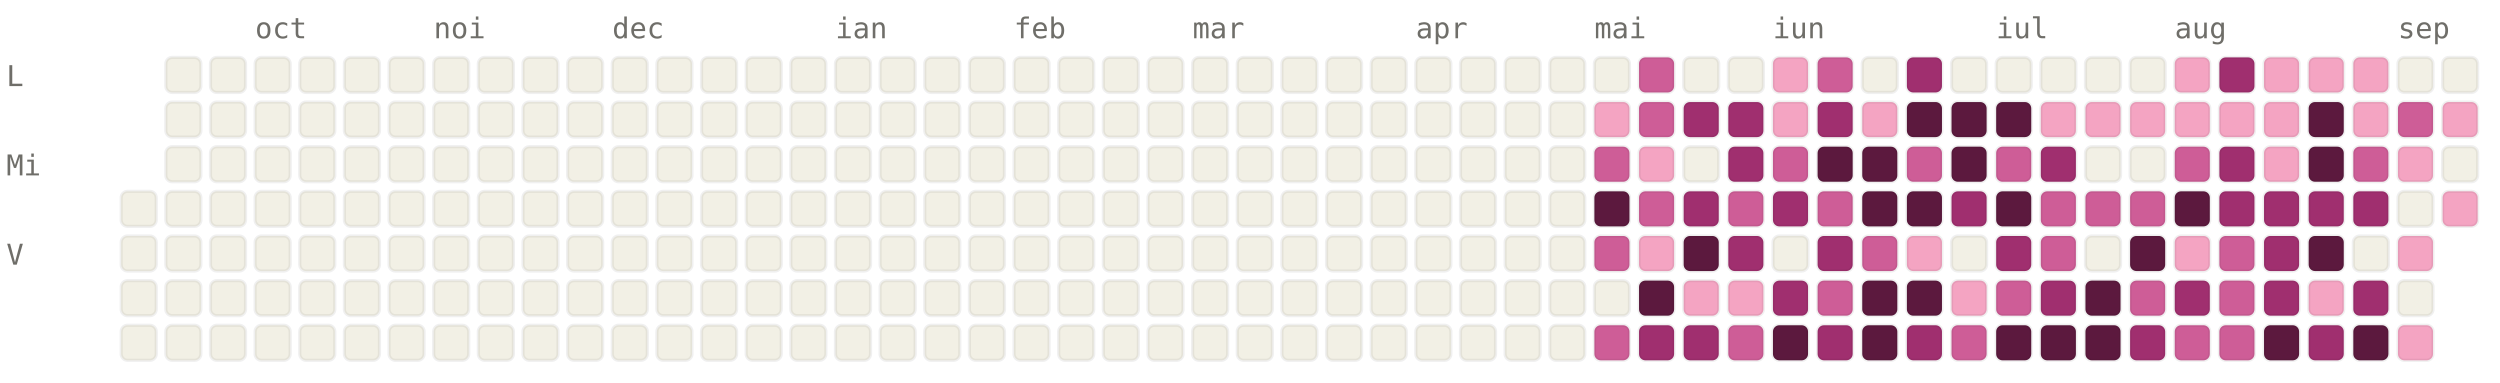
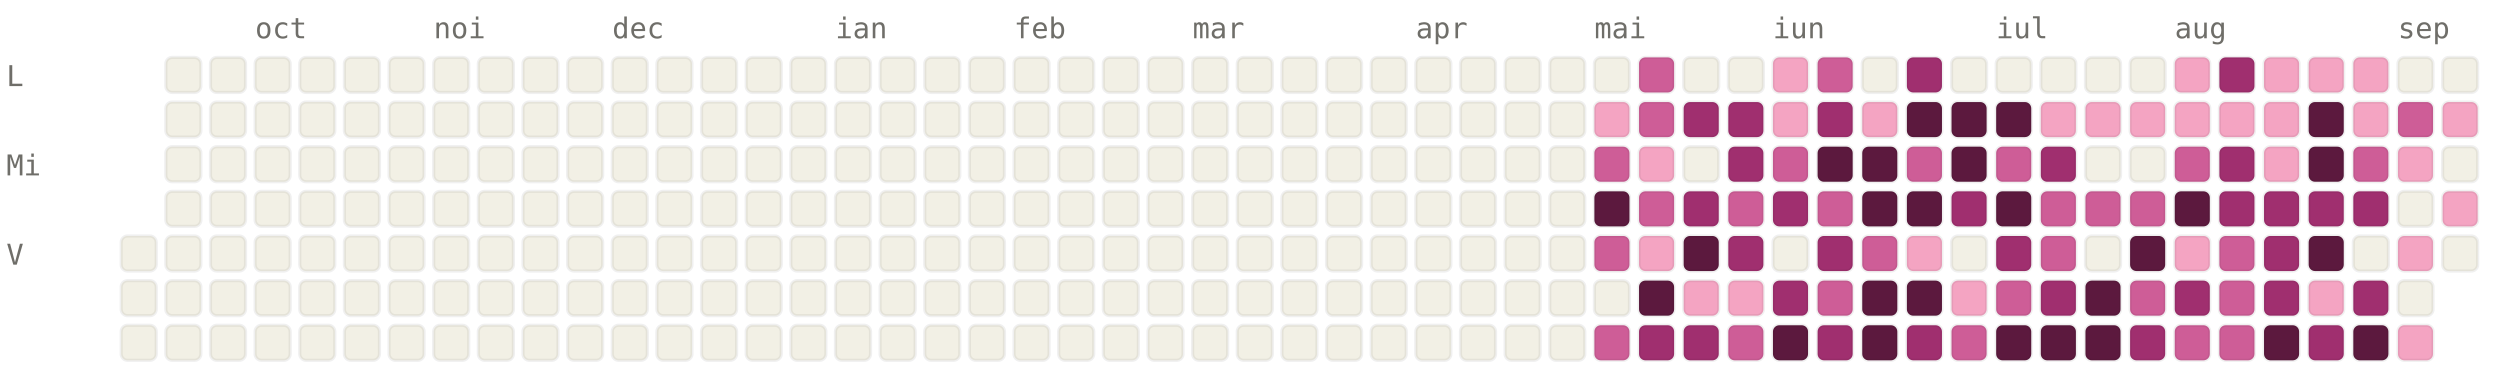
<svg xmlns="http://www.w3.org/2000/svg" viewBox="0 0 784 120" width="784" height="120" font-family="ui-monospace, SFMono-Regular, Menlo, monospace" font-size="9">
  <style>.l0{fill:#F2F0E5;stroke:rgba(0,0,0,0.06)}.l1{fill:#F4A4C2;stroke:rgba(0,0,0,0.06)}.l2{fill:#CE5D97;stroke:rgba(0,0,0,0.06)}.l3{fill:#A02F6F;stroke:rgba(0,0,0,0.06)}.l4{fill:#5C193E;stroke:rgba(0,0,0,0.06)}.lbl{fill:#6F6E69}@media (prefers-color-scheme: dark){.l0{fill:#1C1B1A;stroke:rgba(255,255,255,0.04)}.l1{fill:#451033;stroke:rgba(255,255,255,0.04)}.l2{fill:#751F4F;stroke:rgba(255,255,255,0.04)}.l3{fill:#CE5D97;stroke:rgba(255,255,255,0.04)}.l4{fill:#F4A4C2;stroke:rgba(255,255,255,0.04)}.lbl{fill:#878580}}</style>
  <text x="80" y="12" class="lbl">oct</text>
  <text x="136" y="12" class="lbl">noi</text>
  <text x="192" y="12" class="lbl">dec</text>
  <text x="262" y="12" class="lbl">ian</text>
  <text x="318" y="12" class="lbl">feb</text>
  <text x="374" y="12" class="lbl">mar</text>
  <text x="444" y="12" class="lbl">apr</text>
  <text x="500" y="12" class="lbl">mai</text>
  <text x="556" y="12" class="lbl">iun</text>
  <text x="626" y="12" class="lbl">iul</text>
  <text x="682" y="12" class="lbl">aug</text>
  <text x="752" y="12" class="lbl">sep</text>
  <text x="2" y="27" class="lbl">L</text>
  <text x="2" y="55" class="lbl">Mi</text>
  <text x="2" y="83" class="lbl">V</text>
-   <rect x="38" y="60" width="11" height="11" rx="2" ry="2" class="l0" />
  <rect x="38" y="74" width="11" height="11" rx="2" ry="2" class="l0" />
  <rect x="38" y="88" width="11" height="11" rx="2" ry="2" class="l0" />
  <rect x="38" y="102" width="11" height="11" rx="2" ry="2" class="l0" />
  <rect x="52" y="18" width="11" height="11" rx="2" ry="2" class="l0" />
  <rect x="52" y="32" width="11" height="11" rx="2" ry="2" class="l0" />
  <rect x="52" y="46" width="11" height="11" rx="2" ry="2" class="l0" />
  <rect x="52" y="60" width="11" height="11" rx="2" ry="2" class="l0" />
  <rect x="52" y="74" width="11" height="11" rx="2" ry="2" class="l0" />
  <rect x="52" y="88" width="11" height="11" rx="2" ry="2" class="l0" />
  <rect x="52" y="102" width="11" height="11" rx="2" ry="2" class="l0" />
  <rect x="66" y="18" width="11" height="11" rx="2" ry="2" class="l0" />
  <rect x="66" y="32" width="11" height="11" rx="2" ry="2" class="l0" />
  <rect x="66" y="46" width="11" height="11" rx="2" ry="2" class="l0" />
  <rect x="66" y="60" width="11" height="11" rx="2" ry="2" class="l0" />
  <rect x="66" y="74" width="11" height="11" rx="2" ry="2" class="l0" />
  <rect x="66" y="88" width="11" height="11" rx="2" ry="2" class="l0" />
  <rect x="66" y="102" width="11" height="11" rx="2" ry="2" class="l0" />
  <rect x="80" y="18" width="11" height="11" rx="2" ry="2" class="l0" />
  <rect x="80" y="32" width="11" height="11" rx="2" ry="2" class="l0" />
  <rect x="80" y="46" width="11" height="11" rx="2" ry="2" class="l0" />
  <rect x="80" y="60" width="11" height="11" rx="2" ry="2" class="l0" />
  <rect x="80" y="74" width="11" height="11" rx="2" ry="2" class="l0" />
  <rect x="80" y="88" width="11" height="11" rx="2" ry="2" class="l0" />
  <rect x="80" y="102" width="11" height="11" rx="2" ry="2" class="l0" />
  <rect x="94" y="18" width="11" height="11" rx="2" ry="2" class="l0" />
  <rect x="94" y="32" width="11" height="11" rx="2" ry="2" class="l0" />
  <rect x="94" y="46" width="11" height="11" rx="2" ry="2" class="l0" />
  <rect x="94" y="60" width="11" height="11" rx="2" ry="2" class="l0" />
  <rect x="94" y="74" width="11" height="11" rx="2" ry="2" class="l0" />
  <rect x="94" y="88" width="11" height="11" rx="2" ry="2" class="l0" />
  <rect x="94" y="102" width="11" height="11" rx="2" ry="2" class="l0" />
  <rect x="108" y="18" width="11" height="11" rx="2" ry="2" class="l0" />
  <rect x="108" y="32" width="11" height="11" rx="2" ry="2" class="l0" />
  <rect x="108" y="46" width="11" height="11" rx="2" ry="2" class="l0" />
  <rect x="108" y="60" width="11" height="11" rx="2" ry="2" class="l0" />
  <rect x="108" y="74" width="11" height="11" rx="2" ry="2" class="l0" />
  <rect x="108" y="88" width="11" height="11" rx="2" ry="2" class="l0" />
  <rect x="108" y="102" width="11" height="11" rx="2" ry="2" class="l0" />
  <rect x="122" y="18" width="11" height="11" rx="2" ry="2" class="l0" />
  <rect x="122" y="32" width="11" height="11" rx="2" ry="2" class="l0" />
  <rect x="122" y="46" width="11" height="11" rx="2" ry="2" class="l0" />
  <rect x="122" y="60" width="11" height="11" rx="2" ry="2" class="l0" />
  <rect x="122" y="74" width="11" height="11" rx="2" ry="2" class="l0" />
  <rect x="122" y="88" width="11" height="11" rx="2" ry="2" class="l0" />
  <rect x="122" y="102" width="11" height="11" rx="2" ry="2" class="l0" />
  <rect x="136" y="18" width="11" height="11" rx="2" ry="2" class="l0" />
  <rect x="136" y="32" width="11" height="11" rx="2" ry="2" class="l0" />
  <rect x="136" y="46" width="11" height="11" rx="2" ry="2" class="l0" />
  <rect x="136" y="60" width="11" height="11" rx="2" ry="2" class="l0" />
  <rect x="136" y="74" width="11" height="11" rx="2" ry="2" class="l0" />
  <rect x="136" y="88" width="11" height="11" rx="2" ry="2" class="l0" />
  <rect x="136" y="102" width="11" height="11" rx="2" ry="2" class="l0" />
  <rect x="150" y="18" width="11" height="11" rx="2" ry="2" class="l0" />
  <rect x="150" y="32" width="11" height="11" rx="2" ry="2" class="l0" />
  <rect x="150" y="46" width="11" height="11" rx="2" ry="2" class="l0" />
  <rect x="150" y="60" width="11" height="11" rx="2" ry="2" class="l0" />
  <rect x="150" y="74" width="11" height="11" rx="2" ry="2" class="l0" />
  <rect x="150" y="88" width="11" height="11" rx="2" ry="2" class="l0" />
  <rect x="150" y="102" width="11" height="11" rx="2" ry="2" class="l0" />
  <rect x="164" y="18" width="11" height="11" rx="2" ry="2" class="l0" />
  <rect x="164" y="32" width="11" height="11" rx="2" ry="2" class="l0" />
  <rect x="164" y="46" width="11" height="11" rx="2" ry="2" class="l0" />
  <rect x="164" y="60" width="11" height="11" rx="2" ry="2" class="l0" />
  <rect x="164" y="74" width="11" height="11" rx="2" ry="2" class="l0" />
  <rect x="164" y="88" width="11" height="11" rx="2" ry="2" class="l0" />
  <rect x="164" y="102" width="11" height="11" rx="2" ry="2" class="l0" />
  <rect x="178" y="18" width="11" height="11" rx="2" ry="2" class="l0" />
  <rect x="178" y="32" width="11" height="11" rx="2" ry="2" class="l0" />
  <rect x="178" y="46" width="11" height="11" rx="2" ry="2" class="l0" />
  <rect x="178" y="60" width="11" height="11" rx="2" ry="2" class="l0" />
  <rect x="178" y="74" width="11" height="11" rx="2" ry="2" class="l0" />
  <rect x="178" y="88" width="11" height="11" rx="2" ry="2" class="l0" />
  <rect x="178" y="102" width="11" height="11" rx="2" ry="2" class="l0" />
  <rect x="192" y="18" width="11" height="11" rx="2" ry="2" class="l0" />
  <rect x="192" y="32" width="11" height="11" rx="2" ry="2" class="l0" />
  <rect x="192" y="46" width="11" height="11" rx="2" ry="2" class="l0" />
  <rect x="192" y="60" width="11" height="11" rx="2" ry="2" class="l0" />
  <rect x="192" y="74" width="11" height="11" rx="2" ry="2" class="l0" />
  <rect x="192" y="88" width="11" height="11" rx="2" ry="2" class="l0" />
  <rect x="192" y="102" width="11" height="11" rx="2" ry="2" class="l0" />
  <rect x="206" y="18" width="11" height="11" rx="2" ry="2" class="l0" />
  <rect x="206" y="32" width="11" height="11" rx="2" ry="2" class="l0" />
  <rect x="206" y="46" width="11" height="11" rx="2" ry="2" class="l0" />
  <rect x="206" y="60" width="11" height="11" rx="2" ry="2" class="l0" />
  <rect x="206" y="74" width="11" height="11" rx="2" ry="2" class="l0" />
  <rect x="206" y="88" width="11" height="11" rx="2" ry="2" class="l0" />
  <rect x="206" y="102" width="11" height="11" rx="2" ry="2" class="l0" />
  <rect x="220" y="18" width="11" height="11" rx="2" ry="2" class="l0" />
  <rect x="220" y="32" width="11" height="11" rx="2" ry="2" class="l0" />
  <rect x="220" y="46" width="11" height="11" rx="2" ry="2" class="l0" />
  <rect x="220" y="60" width="11" height="11" rx="2" ry="2" class="l0" />
  <rect x="220" y="74" width="11" height="11" rx="2" ry="2" class="l0" />
  <rect x="220" y="88" width="11" height="11" rx="2" ry="2" class="l0" />
  <rect x="220" y="102" width="11" height="11" rx="2" ry="2" class="l0" />
  <rect x="234" y="18" width="11" height="11" rx="2" ry="2" class="l0" />
  <rect x="234" y="32" width="11" height="11" rx="2" ry="2" class="l0" />
  <rect x="234" y="46" width="11" height="11" rx="2" ry="2" class="l0" />
  <rect x="234" y="60" width="11" height="11" rx="2" ry="2" class="l0" />
  <rect x="234" y="74" width="11" height="11" rx="2" ry="2" class="l0" />
  <rect x="234" y="88" width="11" height="11" rx="2" ry="2" class="l0" />
  <rect x="234" y="102" width="11" height="11" rx="2" ry="2" class="l0" />
  <rect x="248" y="18" width="11" height="11" rx="2" ry="2" class="l0" />
  <rect x="248" y="32" width="11" height="11" rx="2" ry="2" class="l0" />
  <rect x="248" y="46" width="11" height="11" rx="2" ry="2" class="l0" />
  <rect x="248" y="60" width="11" height="11" rx="2" ry="2" class="l0" />
  <rect x="248" y="74" width="11" height="11" rx="2" ry="2" class="l0" />
  <rect x="248" y="88" width="11" height="11" rx="2" ry="2" class="l0" />
  <rect x="248" y="102" width="11" height="11" rx="2" ry="2" class="l0" />
  <rect x="262" y="18" width="11" height="11" rx="2" ry="2" class="l0" />
  <rect x="262" y="32" width="11" height="11" rx="2" ry="2" class="l0" />
  <rect x="262" y="46" width="11" height="11" rx="2" ry="2" class="l0" />
  <rect x="262" y="60" width="11" height="11" rx="2" ry="2" class="l0" />
  <rect x="262" y="74" width="11" height="11" rx="2" ry="2" class="l0" />
  <rect x="262" y="88" width="11" height="11" rx="2" ry="2" class="l0" />
  <rect x="262" y="102" width="11" height="11" rx="2" ry="2" class="l0" />
  <rect x="276" y="18" width="11" height="11" rx="2" ry="2" class="l0" />
  <rect x="276" y="32" width="11" height="11" rx="2" ry="2" class="l0" />
  <rect x="276" y="46" width="11" height="11" rx="2" ry="2" class="l0" />
  <rect x="276" y="60" width="11" height="11" rx="2" ry="2" class="l0" />
  <rect x="276" y="74" width="11" height="11" rx="2" ry="2" class="l0" />
  <rect x="276" y="88" width="11" height="11" rx="2" ry="2" class="l0" />
  <rect x="276" y="102" width="11" height="11" rx="2" ry="2" class="l0" />
  <rect x="290" y="18" width="11" height="11" rx="2" ry="2" class="l0" />
  <rect x="290" y="32" width="11" height="11" rx="2" ry="2" class="l0" />
  <rect x="290" y="46" width="11" height="11" rx="2" ry="2" class="l0" />
  <rect x="290" y="60" width="11" height="11" rx="2" ry="2" class="l0" />
  <rect x="290" y="74" width="11" height="11" rx="2" ry="2" class="l0" />
  <rect x="290" y="88" width="11" height="11" rx="2" ry="2" class="l0" />
  <rect x="290" y="102" width="11" height="11" rx="2" ry="2" class="l0" />
  <rect x="304" y="18" width="11" height="11" rx="2" ry="2" class="l0" />
  <rect x="304" y="32" width="11" height="11" rx="2" ry="2" class="l0" />
  <rect x="304" y="46" width="11" height="11" rx="2" ry="2" class="l0" />
  <rect x="304" y="60" width="11" height="11" rx="2" ry="2" class="l0" />
  <rect x="304" y="74" width="11" height="11" rx="2" ry="2" class="l0" />
  <rect x="304" y="88" width="11" height="11" rx="2" ry="2" class="l0" />
  <rect x="304" y="102" width="11" height="11" rx="2" ry="2" class="l0" />
  <rect x="318" y="18" width="11" height="11" rx="2" ry="2" class="l0" />
  <rect x="318" y="32" width="11" height="11" rx="2" ry="2" class="l0" />
  <rect x="318" y="46" width="11" height="11" rx="2" ry="2" class="l0" />
  <rect x="318" y="60" width="11" height="11" rx="2" ry="2" class="l0" />
  <rect x="318" y="74" width="11" height="11" rx="2" ry="2" class="l0" />
  <rect x="318" y="88" width="11" height="11" rx="2" ry="2" class="l0" />
  <rect x="318" y="102" width="11" height="11" rx="2" ry="2" class="l0" />
  <rect x="332" y="18" width="11" height="11" rx="2" ry="2" class="l0" />
  <rect x="332" y="32" width="11" height="11" rx="2" ry="2" class="l0" />
  <rect x="332" y="46" width="11" height="11" rx="2" ry="2" class="l0" />
  <rect x="332" y="60" width="11" height="11" rx="2" ry="2" class="l0" />
  <rect x="332" y="74" width="11" height="11" rx="2" ry="2" class="l0" />
  <rect x="332" y="88" width="11" height="11" rx="2" ry="2" class="l0" />
  <rect x="332" y="102" width="11" height="11" rx="2" ry="2" class="l0" />
  <rect x="346" y="18" width="11" height="11" rx="2" ry="2" class="l0" />
  <rect x="346" y="32" width="11" height="11" rx="2" ry="2" class="l0" />
  <rect x="346" y="46" width="11" height="11" rx="2" ry="2" class="l0" />
  <rect x="346" y="60" width="11" height="11" rx="2" ry="2" class="l0" />
  <rect x="346" y="74" width="11" height="11" rx="2" ry="2" class="l0" />
  <rect x="346" y="88" width="11" height="11" rx="2" ry="2" class="l0" />
  <rect x="346" y="102" width="11" height="11" rx="2" ry="2" class="l0" />
  <rect x="360" y="18" width="11" height="11" rx="2" ry="2" class="l0" />
  <rect x="360" y="32" width="11" height="11" rx="2" ry="2" class="l0" />
  <rect x="360" y="46" width="11" height="11" rx="2" ry="2" class="l0" />
  <rect x="360" y="60" width="11" height="11" rx="2" ry="2" class="l0" />
  <rect x="360" y="74" width="11" height="11" rx="2" ry="2" class="l0" />
  <rect x="360" y="88" width="11" height="11" rx="2" ry="2" class="l0" />
  <rect x="360" y="102" width="11" height="11" rx="2" ry="2" class="l0" />
  <rect x="374" y="18" width="11" height="11" rx="2" ry="2" class="l0" />
  <rect x="374" y="32" width="11" height="11" rx="2" ry="2" class="l0" />
  <rect x="374" y="46" width="11" height="11" rx="2" ry="2" class="l0" />
  <rect x="374" y="60" width="11" height="11" rx="2" ry="2" class="l0" />
  <rect x="374" y="74" width="11" height="11" rx="2" ry="2" class="l0" />
  <rect x="374" y="88" width="11" height="11" rx="2" ry="2" class="l0" />
  <rect x="374" y="102" width="11" height="11" rx="2" ry="2" class="l0" />
  <rect x="388" y="18" width="11" height="11" rx="2" ry="2" class="l0" />
  <rect x="388" y="32" width="11" height="11" rx="2" ry="2" class="l0" />
  <rect x="388" y="46" width="11" height="11" rx="2" ry="2" class="l0" />
  <rect x="388" y="60" width="11" height="11" rx="2" ry="2" class="l0" />
  <rect x="388" y="74" width="11" height="11" rx="2" ry="2" class="l0" />
  <rect x="388" y="88" width="11" height="11" rx="2" ry="2" class="l0" />
  <rect x="388" y="102" width="11" height="11" rx="2" ry="2" class="l0" />
  <rect x="402" y="18" width="11" height="11" rx="2" ry="2" class="l0" />
  <rect x="402" y="32" width="11" height="11" rx="2" ry="2" class="l0" />
  <rect x="402" y="46" width="11" height="11" rx="2" ry="2" class="l0" />
  <rect x="402" y="60" width="11" height="11" rx="2" ry="2" class="l0" />
  <rect x="402" y="74" width="11" height="11" rx="2" ry="2" class="l0" />
  <rect x="402" y="88" width="11" height="11" rx="2" ry="2" class="l0" />
  <rect x="402" y="102" width="11" height="11" rx="2" ry="2" class="l0" />
  <rect x="416" y="18" width="11" height="11" rx="2" ry="2" class="l0" />
  <rect x="416" y="32" width="11" height="11" rx="2" ry="2" class="l0" />
  <rect x="416" y="46" width="11" height="11" rx="2" ry="2" class="l0" />
  <rect x="416" y="60" width="11" height="11" rx="2" ry="2" class="l0" />
  <rect x="416" y="74" width="11" height="11" rx="2" ry="2" class="l0" />
  <rect x="416" y="88" width="11" height="11" rx="2" ry="2" class="l0" />
  <rect x="416" y="102" width="11" height="11" rx="2" ry="2" class="l0" />
  <rect x="430" y="18" width="11" height="11" rx="2" ry="2" class="l0" />
  <rect x="430" y="32" width="11" height="11" rx="2" ry="2" class="l0" />
  <rect x="430" y="46" width="11" height="11" rx="2" ry="2" class="l0" />
  <rect x="430" y="60" width="11" height="11" rx="2" ry="2" class="l0" />
  <rect x="430" y="74" width="11" height="11" rx="2" ry="2" class="l0" />
  <rect x="430" y="88" width="11" height="11" rx="2" ry="2" class="l0" />
  <rect x="430" y="102" width="11" height="11" rx="2" ry="2" class="l0" />
  <rect x="444" y="18" width="11" height="11" rx="2" ry="2" class="l0" />
  <rect x="444" y="32" width="11" height="11" rx="2" ry="2" class="l0" />
  <rect x="444" y="46" width="11" height="11" rx="2" ry="2" class="l0" />
  <rect x="444" y="60" width="11" height="11" rx="2" ry="2" class="l0" />
  <rect x="444" y="74" width="11" height="11" rx="2" ry="2" class="l0" />
  <rect x="444" y="88" width="11" height="11" rx="2" ry="2" class="l0" />
  <rect x="444" y="102" width="11" height="11" rx="2" ry="2" class="l0" />
  <rect x="458" y="18" width="11" height="11" rx="2" ry="2" class="l0" />
  <rect x="458" y="32" width="11" height="11" rx="2" ry="2" class="l0" />
  <rect x="458" y="46" width="11" height="11" rx="2" ry="2" class="l0" />
  <rect x="458" y="60" width="11" height="11" rx="2" ry="2" class="l0" />
  <rect x="458" y="74" width="11" height="11" rx="2" ry="2" class="l0" />
  <rect x="458" y="88" width="11" height="11" rx="2" ry="2" class="l0" />
  <rect x="458" y="102" width="11" height="11" rx="2" ry="2" class="l0" />
  <rect x="472" y="18" width="11" height="11" rx="2" ry="2" class="l0" />
  <rect x="472" y="32" width="11" height="11" rx="2" ry="2" class="l0" />
  <rect x="472" y="46" width="11" height="11" rx="2" ry="2" class="l0" />
  <rect x="472" y="60" width="11" height="11" rx="2" ry="2" class="l0" />
  <rect x="472" y="74" width="11" height="11" rx="2" ry="2" class="l0" />
  <rect x="472" y="88" width="11" height="11" rx="2" ry="2" class="l0" />
  <rect x="472" y="102" width="11" height="11" rx="2" ry="2" class="l0" />
  <rect x="486" y="18" width="11" height="11" rx="2" ry="2" class="l0" />
  <rect x="486" y="32" width="11" height="11" rx="2" ry="2" class="l0" />
  <rect x="486" y="46" width="11" height="11" rx="2" ry="2" class="l0" />
  <rect x="486" y="60" width="11" height="11" rx="2" ry="2" class="l0" />
  <rect x="486" y="74" width="11" height="11" rx="2" ry="2" class="l0" />
  <rect x="486" y="88" width="11" height="11" rx="2" ry="2" class="l0" />
  <rect x="486" y="102" width="11" height="11" rx="2" ry="2" class="l0" />
  <rect x="500" y="18" width="11" height="11" rx="2" ry="2" class="l0" />
  <rect x="500" y="32" width="11" height="11" rx="2" ry="2" class="l1" />
  <rect x="500" y="46" width="11" height="11" rx="2" ry="2" class="l2" />
  <rect x="500" y="60" width="11" height="11" rx="2" ry="2" class="l4" />
  <rect x="500" y="74" width="11" height="11" rx="2" ry="2" class="l2" />
  <rect x="500" y="88" width="11" height="11" rx="2" ry="2" class="l0" />
  <rect x="500" y="102" width="11" height="11" rx="2" ry="2" class="l2" />
  <rect x="514" y="18" width="11" height="11" rx="2" ry="2" class="l2" />
  <rect x="514" y="32" width="11" height="11" rx="2" ry="2" class="l2" />
  <rect x="514" y="46" width="11" height="11" rx="2" ry="2" class="l1" />
  <rect x="514" y="60" width="11" height="11" rx="2" ry="2" class="l2" />
  <rect x="514" y="74" width="11" height="11" rx="2" ry="2" class="l1" />
  <rect x="514" y="88" width="11" height="11" rx="2" ry="2" class="l4" />
  <rect x="514" y="102" width="11" height="11" rx="2" ry="2" class="l3" />
  <rect x="528" y="18" width="11" height="11" rx="2" ry="2" class="l0" />
  <rect x="528" y="32" width="11" height="11" rx="2" ry="2" class="l3" />
  <rect x="528" y="46" width="11" height="11" rx="2" ry="2" class="l0" />
  <rect x="528" y="60" width="11" height="11" rx="2" ry="2" class="l3" />
  <rect x="528" y="74" width="11" height="11" rx="2" ry="2" class="l4" />
  <rect x="528" y="88" width="11" height="11" rx="2" ry="2" class="l1" />
  <rect x="528" y="102" width="11" height="11" rx="2" ry="2" class="l3" />
  <rect x="542" y="18" width="11" height="11" rx="2" ry="2" class="l0" />
  <rect x="542" y="32" width="11" height="11" rx="2" ry="2" class="l3" />
  <rect x="542" y="46" width="11" height="11" rx="2" ry="2" class="l3" />
  <rect x="542" y="60" width="11" height="11" rx="2" ry="2" class="l2" />
  <rect x="542" y="74" width="11" height="11" rx="2" ry="2" class="l3" />
  <rect x="542" y="88" width="11" height="11" rx="2" ry="2" class="l1" />
  <rect x="542" y="102" width="11" height="11" rx="2" ry="2" class="l2" />
  <rect x="556" y="18" width="11" height="11" rx="2" ry="2" class="l1" />
  <rect x="556" y="32" width="11" height="11" rx="2" ry="2" class="l1" />
  <rect x="556" y="46" width="11" height="11" rx="2" ry="2" class="l2" />
  <rect x="556" y="60" width="11" height="11" rx="2" ry="2" class="l3" />
  <rect x="556" y="74" width="11" height="11" rx="2" ry="2" class="l0" />
  <rect x="556" y="88" width="11" height="11" rx="2" ry="2" class="l3" />
  <rect x="556" y="102" width="11" height="11" rx="2" ry="2" class="l4" />
  <rect x="570" y="18" width="11" height="11" rx="2" ry="2" class="l2" />
  <rect x="570" y="32" width="11" height="11" rx="2" ry="2" class="l3" />
  <rect x="570" y="46" width="11" height="11" rx="2" ry="2" class="l4" />
  <rect x="570" y="60" width="11" height="11" rx="2" ry="2" class="l2" />
  <rect x="570" y="74" width="11" height="11" rx="2" ry="2" class="l3" />
  <rect x="570" y="88" width="11" height="11" rx="2" ry="2" class="l2" />
  <rect x="570" y="102" width="11" height="11" rx="2" ry="2" class="l3" />
  <rect x="584" y="18" width="11" height="11" rx="2" ry="2" class="l0" />
  <rect x="584" y="32" width="11" height="11" rx="2" ry="2" class="l1" />
  <rect x="584" y="46" width="11" height="11" rx="2" ry="2" class="l4" />
  <rect x="584" y="60" width="11" height="11" rx="2" ry="2" class="l4" />
  <rect x="584" y="74" width="11" height="11" rx="2" ry="2" class="l2" />
  <rect x="584" y="88" width="11" height="11" rx="2" ry="2" class="l4" />
  <rect x="584" y="102" width="11" height="11" rx="2" ry="2" class="l4" />
  <rect x="598" y="18" width="11" height="11" rx="2" ry="2" class="l3" />
  <rect x="598" y="32" width="11" height="11" rx="2" ry="2" class="l4" />
  <rect x="598" y="46" width="11" height="11" rx="2" ry="2" class="l2" />
  <rect x="598" y="60" width="11" height="11" rx="2" ry="2" class="l4" />
  <rect x="598" y="74" width="11" height="11" rx="2" ry="2" class="l1" />
  <rect x="598" y="88" width="11" height="11" rx="2" ry="2" class="l4" />
  <rect x="598" y="102" width="11" height="11" rx="2" ry="2" class="l3" />
  <rect x="612" y="18" width="11" height="11" rx="2" ry="2" class="l0" />
  <rect x="612" y="32" width="11" height="11" rx="2" ry="2" class="l4" />
  <rect x="612" y="46" width="11" height="11" rx="2" ry="2" class="l4" />
  <rect x="612" y="60" width="11" height="11" rx="2" ry="2" class="l3" />
  <rect x="612" y="74" width="11" height="11" rx="2" ry="2" class="l0" />
  <rect x="612" y="88" width="11" height="11" rx="2" ry="2" class="l1" />
  <rect x="612" y="102" width="11" height="11" rx="2" ry="2" class="l2" />
  <rect x="626" y="18" width="11" height="11" rx="2" ry="2" class="l0" />
  <rect x="626" y="32" width="11" height="11" rx="2" ry="2" class="l4" />
  <rect x="626" y="46" width="11" height="11" rx="2" ry="2" class="l2" />
  <rect x="626" y="60" width="11" height="11" rx="2" ry="2" class="l4" />
  <rect x="626" y="74" width="11" height="11" rx="2" ry="2" class="l3" />
  <rect x="626" y="88" width="11" height="11" rx="2" ry="2" class="l2" />
  <rect x="626" y="102" width="11" height="11" rx="2" ry="2" class="l4" />
  <rect x="640" y="18" width="11" height="11" rx="2" ry="2" class="l0" />
  <rect x="640" y="32" width="11" height="11" rx="2" ry="2" class="l1" />
  <rect x="640" y="46" width="11" height="11" rx="2" ry="2" class="l3" />
  <rect x="640" y="60" width="11" height="11" rx="2" ry="2" class="l2" />
  <rect x="640" y="74" width="11" height="11" rx="2" ry="2" class="l2" />
  <rect x="640" y="88" width="11" height="11" rx="2" ry="2" class="l3" />
  <rect x="640" y="102" width="11" height="11" rx="2" ry="2" class="l4" />
  <rect x="654" y="18" width="11" height="11" rx="2" ry="2" class="l0" />
  <rect x="654" y="32" width="11" height="11" rx="2" ry="2" class="l1" />
  <rect x="654" y="46" width="11" height="11" rx="2" ry="2" class="l0" />
  <rect x="654" y="60" width="11" height="11" rx="2" ry="2" class="l2" />
  <rect x="654" y="74" width="11" height="11" rx="2" ry="2" class="l0" />
  <rect x="654" y="88" width="11" height="11" rx="2" ry="2" class="l4" />
  <rect x="654" y="102" width="11" height="11" rx="2" ry="2" class="l4" />
  <rect x="668" y="18" width="11" height="11" rx="2" ry="2" class="l0" />
  <rect x="668" y="32" width="11" height="11" rx="2" ry="2" class="l1" />
  <rect x="668" y="46" width="11" height="11" rx="2" ry="2" class="l0" />
  <rect x="668" y="60" width="11" height="11" rx="2" ry="2" class="l2" />
  <rect x="668" y="74" width="11" height="11" rx="2" ry="2" class="l4" />
  <rect x="668" y="88" width="11" height="11" rx="2" ry="2" class="l2" />
  <rect x="668" y="102" width="11" height="11" rx="2" ry="2" class="l3" />
  <rect x="682" y="18" width="11" height="11" rx="2" ry="2" class="l1" />
  <rect x="682" y="32" width="11" height="11" rx="2" ry="2" class="l1" />
  <rect x="682" y="46" width="11" height="11" rx="2" ry="2" class="l2" />
  <rect x="682" y="60" width="11" height="11" rx="2" ry="2" class="l4" />
  <rect x="682" y="74" width="11" height="11" rx="2" ry="2" class="l1" />
  <rect x="682" y="88" width="11" height="11" rx="2" ry="2" class="l3" />
  <rect x="682" y="102" width="11" height="11" rx="2" ry="2" class="l2" />
  <rect x="696" y="18" width="11" height="11" rx="2" ry="2" class="l3" />
  <rect x="696" y="32" width="11" height="11" rx="2" ry="2" class="l1" />
  <rect x="696" y="46" width="11" height="11" rx="2" ry="2" class="l3" />
  <rect x="696" y="60" width="11" height="11" rx="2" ry="2" class="l3" />
  <rect x="696" y="74" width="11" height="11" rx="2" ry="2" class="l2" />
  <rect x="696" y="88" width="11" height="11" rx="2" ry="2" class="l2" />
  <rect x="696" y="102" width="11" height="11" rx="2" ry="2" class="l2" />
  <rect x="710" y="18" width="11" height="11" rx="2" ry="2" class="l1" />
  <rect x="710" y="32" width="11" height="11" rx="2" ry="2" class="l1" />
  <rect x="710" y="46" width="11" height="11" rx="2" ry="2" class="l1" />
  <rect x="710" y="60" width="11" height="11" rx="2" ry="2" class="l3" />
  <rect x="710" y="74" width="11" height="11" rx="2" ry="2" class="l3" />
  <rect x="710" y="88" width="11" height="11" rx="2" ry="2" class="l3" />
  <rect x="710" y="102" width="11" height="11" rx="2" ry="2" class="l4" />
  <rect x="724" y="18" width="11" height="11" rx="2" ry="2" class="l1" />
  <rect x="724" y="32" width="11" height="11" rx="2" ry="2" class="l4" />
  <rect x="724" y="46" width="11" height="11" rx="2" ry="2" class="l4" />
  <rect x="724" y="60" width="11" height="11" rx="2" ry="2" class="l3" />
  <rect x="724" y="74" width="11" height="11" rx="2" ry="2" class="l4" />
  <rect x="724" y="88" width="11" height="11" rx="2" ry="2" class="l1" />
  <rect x="724" y="102" width="11" height="11" rx="2" ry="2" class="l3" />
  <rect x="738" y="18" width="11" height="11" rx="2" ry="2" class="l1" />
  <rect x="738" y="32" width="11" height="11" rx="2" ry="2" class="l1" />
  <rect x="738" y="46" width="11" height="11" rx="2" ry="2" class="l2" />
  <rect x="738" y="60" width="11" height="11" rx="2" ry="2" class="l3" />
  <rect x="738" y="74" width="11" height="11" rx="2" ry="2" class="l0" />
  <rect x="738" y="88" width="11" height="11" rx="2" ry="2" class="l3" />
  <rect x="738" y="102" width="11" height="11" rx="2" ry="2" class="l4" />
  <rect x="752" y="18" width="11" height="11" rx="2" ry="2" class="l0" />
  <rect x="752" y="32" width="11" height="11" rx="2" ry="2" class="l2" />
  <rect x="752" y="46" width="11" height="11" rx="2" ry="2" class="l1" />
  <rect x="752" y="60" width="11" height="11" rx="2" ry="2" class="l0" />
  <rect x="752" y="74" width="11" height="11" rx="2" ry="2" class="l1" />
  <rect x="752" y="88" width="11" height="11" rx="2" ry="2" class="l0" />
  <rect x="752" y="102" width="11" height="11" rx="2" ry="2" class="l1" />
  <rect x="766" y="18" width="11" height="11" rx="2" ry="2" class="l0" />
  <rect x="766" y="32" width="11" height="11" rx="2" ry="2" class="l1" />
  <rect x="766" y="46" width="11" height="11" rx="2" ry="2" class="l0" />
  <rect x="766" y="60" width="11" height="11" rx="2" ry="2" class="l1" />
+   <rect x="766" y="74" width="11" height="11" rx="2" ry="2" class="l0" />
</svg>
